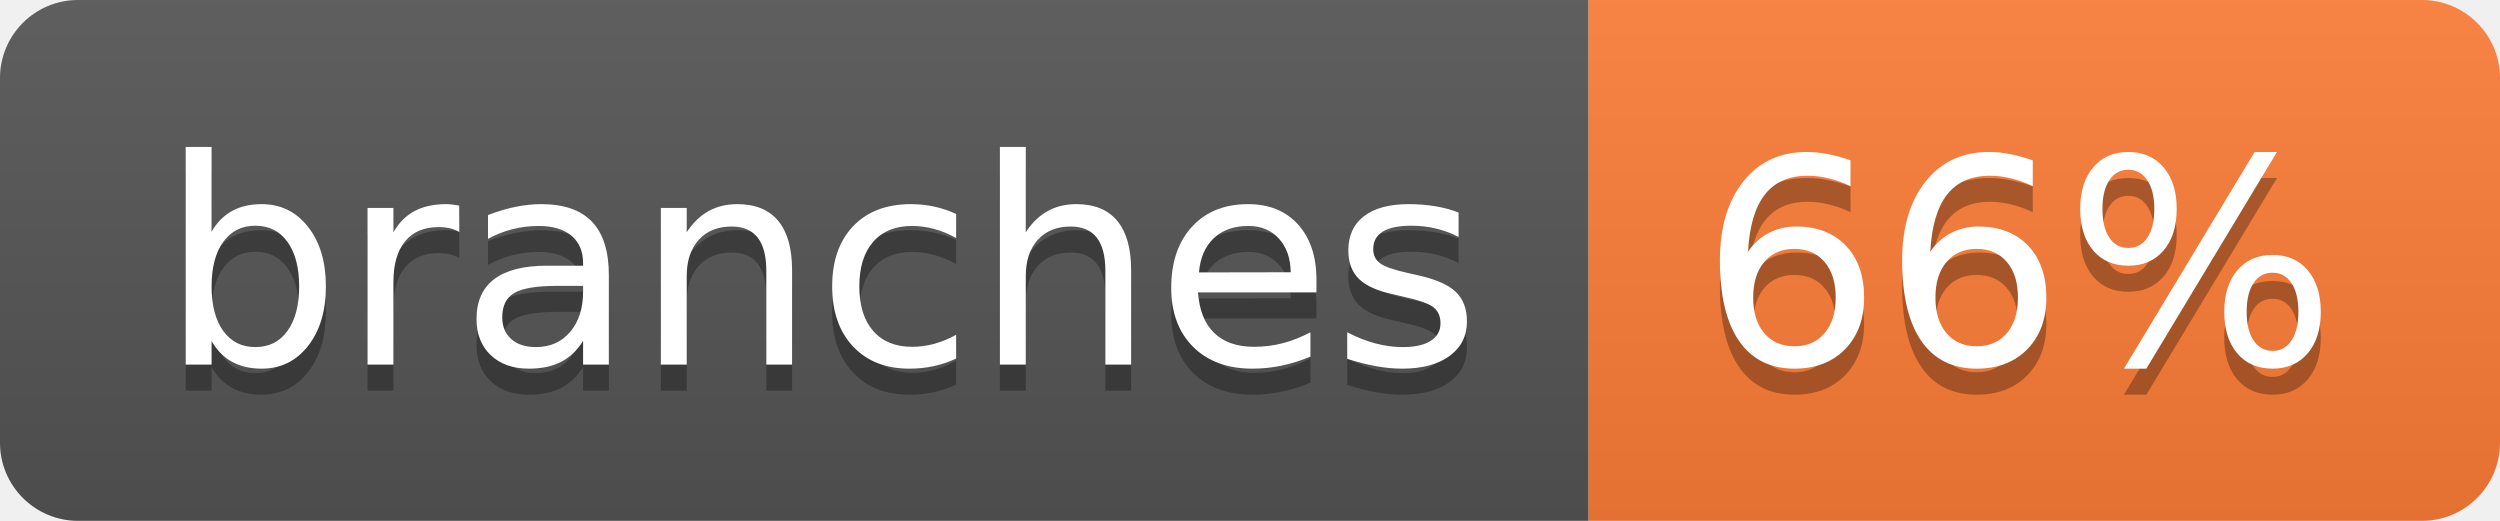
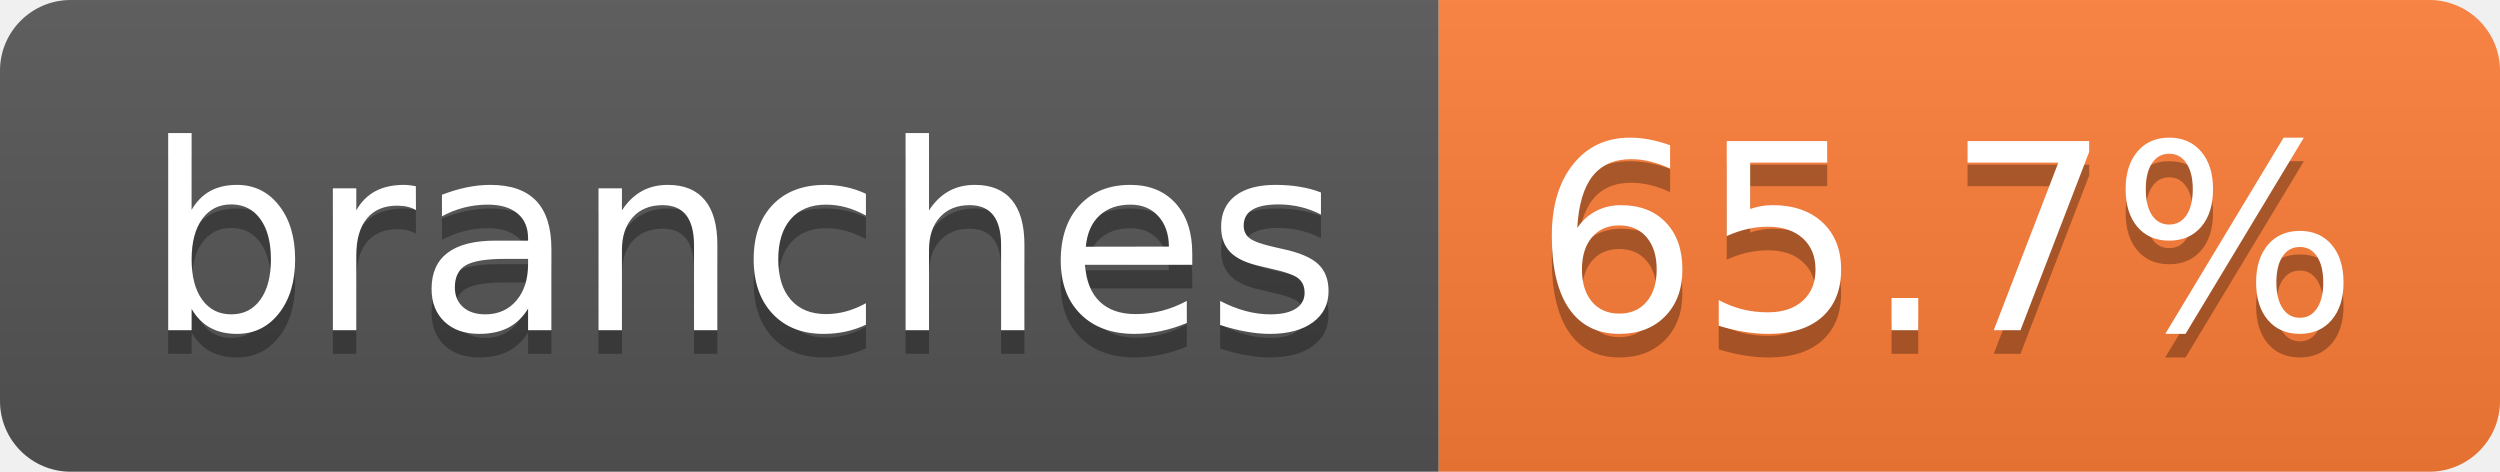
- <svg xmlns="http://www.w3.org/2000/svg" width="96" height="20" role="img" aria-label="branches: 66%">
+ <svg xmlns="http://www.w3.org/2000/svg" width="106" height="20" role="img" aria-label="branches: 65.7%">
  <linearGradient id="s" x2="0" y2="100%">
    <stop offset="0" stop-color="#bbb" stop-opacity=".1" />
    <stop offset="1" stop-opacity=".1" />
  </linearGradient>
  <clipPath id="r">
-     <rect width="96" height="20" rx="3" fill="#fff" />
+     <rect width="106" height="20" rx="3" fill="#fff" />
  </clipPath>
  <g clip-path="url(#r)">
    <rect width="61" height="20" fill="#555" />
-     <rect x="61" width="35" height="20" fill="#fe7d37" />
-     <rect width="96" height="20" fill="url(#s)" />
+     <rect x="61" width="45" height="20" fill="#fe7d37" />
+     <rect width="106" height="20" fill="url(#s)" />
  </g>
  <g fill="#fff" text-anchor="middle" font-family="Verdana,Geneva,DejaVu Sans,sans-serif" text-rendering="geometricPrecision" font-size="110">
    <text aria-hidden="true" x="315" y="150" fill="#010101" fill-opacity=".3" transform="scale(.1)" textLength="507">branches</text>
    <text x="315" y="140" transform="scale(.1)" fill="#fff" textLength="507">branches</text>
-     <text aria-hidden="true" x="775" y="150" fill="#010101" fill-opacity=".3" transform="scale(.1)" textLength="245">66%</text>
-     <text x="775" y="140" transform="scale(.1)" fill="#fff" textLength="245">66%</text>
+     <text aria-hidden="true" x="825" y="150" fill="#010101" fill-opacity=".3" transform="scale(.1)" textLength="350">65.7%</text>
+     <text x="825" y="140" transform="scale(.1)" fill="#fff" textLength="350">65.7%</text>
  </g>
</svg>
